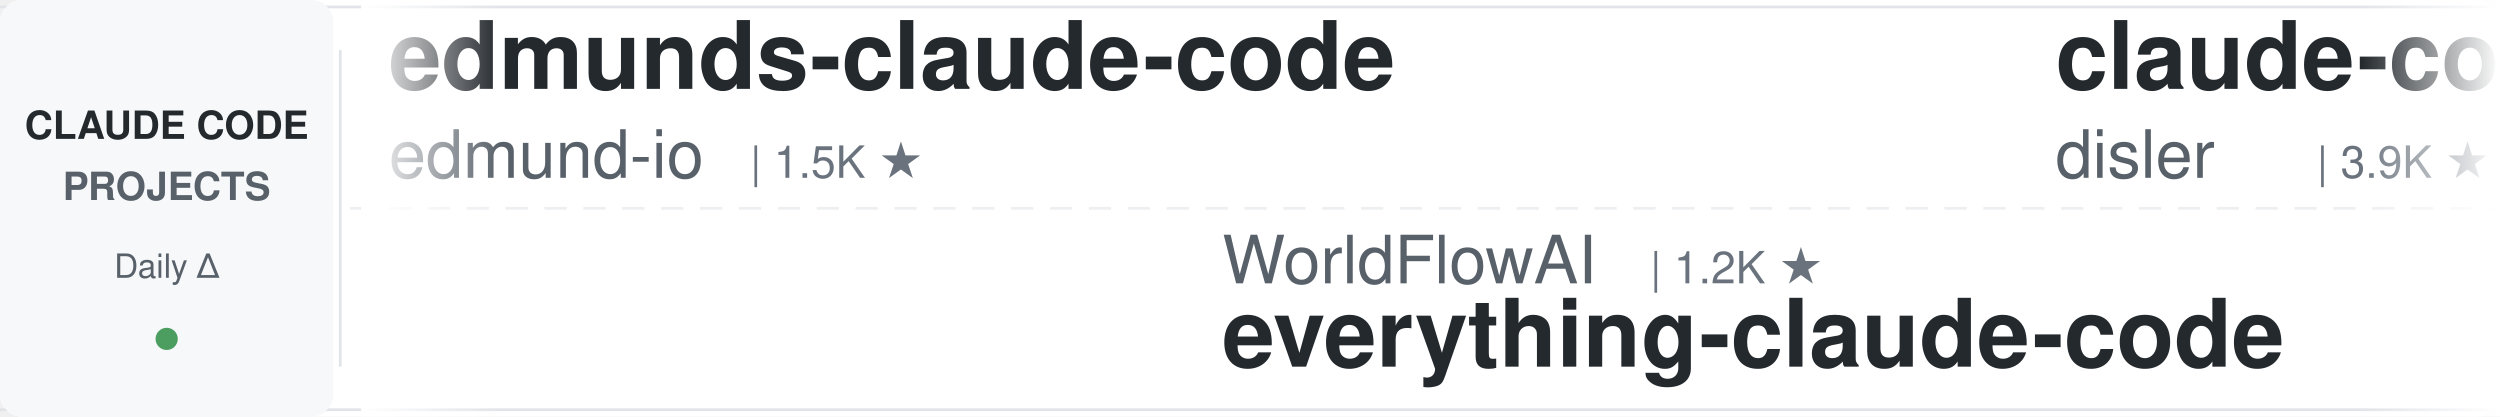
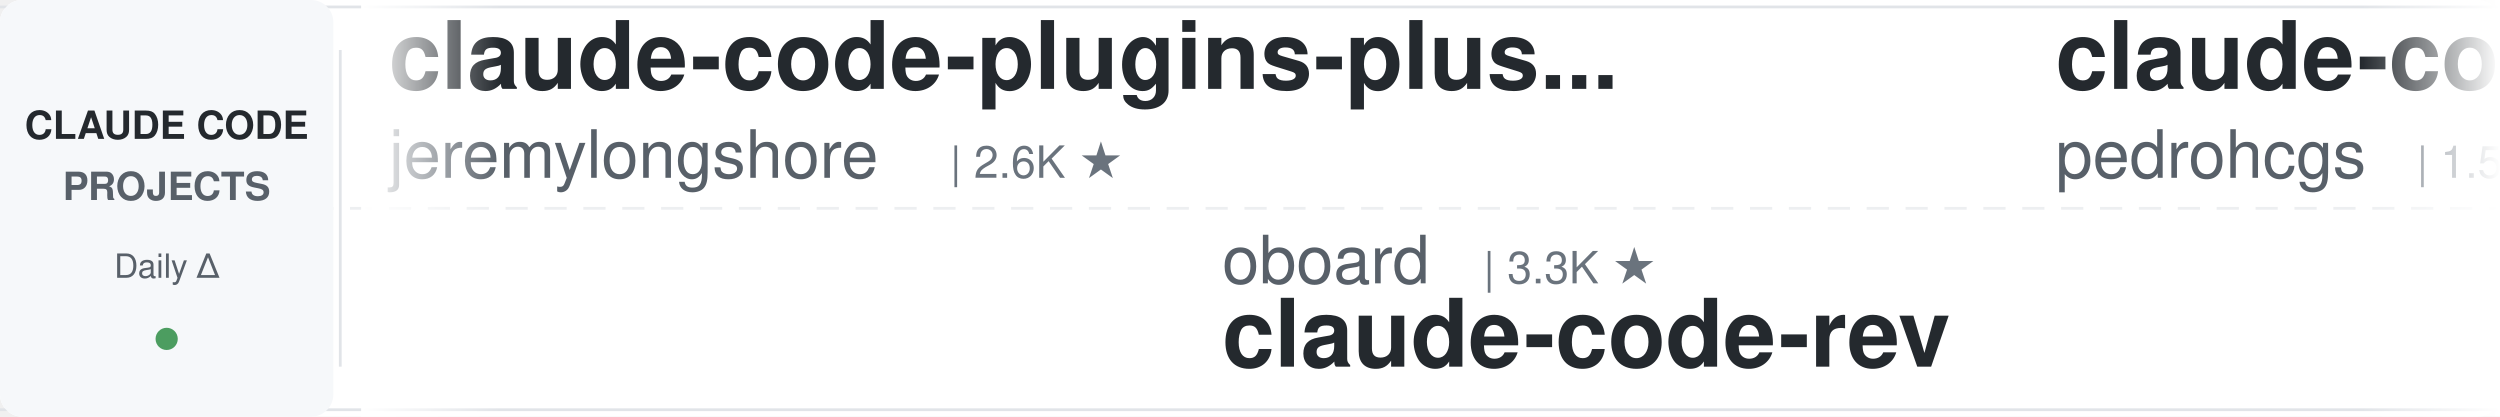
<svg xmlns="http://www.w3.org/2000/svg" width="900" height="150">
  <defs>
    <linearGradient id="leftFade" x1="0%" y1="0%" x2="100%" y2="0%">
      <stop offset="0%" style="stop-color:#ffffff;stop-opacity:1" />
      <stop offset="100%" style="stop-color:#ffffff;stop-opacity:0" />
    </linearGradient>
    <linearGradient id="rightFade" x1="0%" y1="0%" x2="100%" y2="0%">
      <stop offset="0%" style="stop-color:#ffffff;stop-opacity:0" />
      <stop offset="100%" style="stop-color:#ffffff;stop-opacity:1" />
    </linearGradient>
  </defs>
  <rect width="900" height="150" fill="#ffffff" rx="8" />
  <rect x="0" y="2" width="900" height="1" fill="#e1e4e8" />
  <rect x="0" y="147" width="900" height="1" fill="#e1e4e8" />
  <line x1="0" y1="75" x2="900" y2="75" stroke="#e1e4e8" stroke-width="1" stroke-dasharray="8 6" opacity="0.6" />
  <rect x="0" y="0" width="120" height="150" fill="#f6f8fa" rx="8" />
  <text x="60" y="50" font-family="-apple-system, BlinkMacSystemFont, 'Segoe UI', Helvetica, Arial, sans-serif" font-size="14" font-weight="600" fill="#24292e" text-anchor="middle">CLAUDE CODE</text>
  <text x="60" y="72" font-family="-apple-system, BlinkMacSystemFont, 'Segoe UI', Helvetica, Arial, sans-serif" font-size="14" font-weight="600" fill="#586069" text-anchor="middle">PROJECTS</text>
  <text x="60" y="100" font-family="-apple-system, BlinkMacSystemFont, 'Segoe UI', Helvetica, Arial, sans-serif" font-size="12" font-weight="500" fill="#586069" text-anchor="middle">Daily Δ</text>
  <circle cx="60" cy="122" r="4" fill="#22863a" opacity="0.8" />
  <rect x="122" y="18" width="1" height="114" fill="#e1e4e8" />
  <clipPath id="tickerClip">
    <rect x="130" y="0" width="770" height="150" />
  </clipPath>
  <g clip-path="url(#tickerClip)">
    <g id="tickerItems">
      <animateTransform attributeName="transform" attributeType="XML" type="translate" from="0 0" to="-3000 0" dur="54s" repeatCount="indefinite" />
      <g transform="translate(0, 0)">
-         <text x="140" y="32" font-family="-apple-system, BlinkMacSystemFont, 'Segoe UI', Helvetica, Arial, sans-serif" font-size="34" font-weight="600" fill="#24292e">edmunds-claude-code</text>
-         <text x="140" y="64" font-family="-apple-system, BlinkMacSystemFont, 'Segoe UI', Helvetica, Arial, sans-serif" font-size="24" font-weight="400" fill="#586069">edmund-io</text>
+         <text x="140" y="32" font-family="-apple-system, BlinkMacSystemFont, 'Segoe UI', Helvetica, Arial, sans-serif" font-size="34" font-weight="600" fill="#24292e">claude-code-plugins-plus...</text>
+         <text x="140" y="64" font-family="-apple-system, BlinkMacSystemFont, 'Segoe UI', Helvetica, Arial, sans-serif" font-size="24" font-weight="400" fill="#586069">jeremylongshore</text>
+         <text x="342" y="64" font-family="-apple-system, BlinkMacSystemFont, 'Segoe UI', Helvetica, Arial, sans-serif" font-size="16" font-weight="500" fill="#6a737d">| 2.6K ★</text>
+       </g>
+       <g transform="translate(300, 0)">
+         <text x="140" y="102" font-family="-apple-system, BlinkMacSystemFont, 'Segoe UI', Helvetica, Arial, sans-serif" font-size="24" font-weight="400" fill="#586069">oboard</text>
+         <text x="234" y="102" font-family="-apple-system, BlinkMacSystemFont, 'Segoe UI', Helvetica, Arial, sans-serif" font-size="16" font-weight="500" fill="#6a737d">| 3.3K ★</text>
+         <text x="140" y="132" font-family="-apple-system, BlinkMacSystemFont, 'Segoe UI', Helvetica, Arial, sans-serif" font-size="34" font-weight="600" fill="#24292e">claude-code-rev</text>
+       </g>
+       <g transform="translate(600, 0)">
+         <text x="140" y="32" font-family="-apple-system, BlinkMacSystemFont, 'Segoe UI', Helvetica, Arial, sans-serif" font-size="34" font-weight="600" fill="#24292e">claude-code-my-workflow</text>
+         <text x="140" y="64" font-family="-apple-system, BlinkMacSystemFont, 'Segoe UI', Helvetica, Arial, sans-serif" font-size="24" font-weight="400" fill="#586069">pedrohcgs</text>
        <text x="270" y="64" font-family="-apple-system, BlinkMacSystemFont, 'Segoe UI', Helvetica, Arial, sans-serif" font-size="16" font-weight="500" fill="#6a737d">| 1.5K ★</text>
      </g>
-       <g transform="translate(300, 0)">
-         <text x="140" y="102" font-family="-apple-system, BlinkMacSystemFont, 'Segoe UI', Helvetica, Arial, sans-serif" font-size="24" font-weight="400" fill="#586069">WorldFlowAI</text>
-         <text x="294" y="102" font-family="-apple-system, BlinkMacSystemFont, 'Segoe UI', Helvetica, Arial, sans-serif" font-size="16" font-weight="500" fill="#6a737d">| 1.2K ★</text>
-         <text x="140" y="132" font-family="-apple-system, BlinkMacSystemFont, 'Segoe UI', Helvetica, Arial, sans-serif" font-size="34" font-weight="600" fill="#24292e">everything-claude-code</text>
-       </g>
-       <g transform="translate(600, 0)">
-         <text x="140" y="32" font-family="-apple-system, BlinkMacSystemFont, 'Segoe UI', Helvetica, Arial, sans-serif" font-size="34" font-weight="600" fill="#24292e">claude-code-hooks-master...</text>
-         <text x="140" y="64" font-family="-apple-system, BlinkMacSystemFont, 'Segoe UI', Helvetica, Arial, sans-serif" font-size="24" font-weight="400" fill="#586069">disler</text>
-         <text x="234" y="64" font-family="-apple-system, BlinkMacSystemFont, 'Segoe UI', Helvetica, Arial, sans-serif" font-size="16" font-weight="500" fill="#6a737d">| 3.9K ★</text>
-       </g>
      <g transform="translate(900, 0)">
-         <text x="140" y="102" font-family="-apple-system, BlinkMacSystemFont, 'Segoe UI', Helvetica, Arial, sans-serif" font-size="24" font-weight="400" fill="#586069">affaan-m</text>
-         <text x="258" y="102" font-family="-apple-system, BlinkMacSystemFont, 'Segoe UI', Helvetica, Arial, sans-serif" font-size="16" font-weight="500" fill="#6a737d">| 240.1K ★</text>
-         <text x="140" y="132" font-family="-apple-system, BlinkMacSystemFont, 'Segoe UI', Helvetica, Arial, sans-serif" font-size="34" font-weight="600" fill="#24292e">ECC</text>
+         <text x="140" y="102" font-family="-apple-system, BlinkMacSystemFont, 'Segoe UI', Helvetica, Arial, sans-serif" font-size="24" font-weight="400" fill="#586069">Yuyz0112</text>
+         <text x="258" y="102" font-family="-apple-system, BlinkMacSystemFont, 'Segoe UI', Helvetica, Arial, sans-serif" font-size="16" font-weight="500" fill="#6a737d">| 2.4K ★</text>
+         <text x="140" y="132" font-family="-apple-system, BlinkMacSystemFont, 'Segoe UI', Helvetica, Arial, sans-serif" font-size="34" font-weight="600" fill="#24292e">claude-code-reverse</text>
      </g>
      <g transform="translate(1200, 0)">
-         <text x="140" y="32" font-family="-apple-system, BlinkMacSystemFont, 'Segoe UI', Helvetica, Arial, sans-serif" font-size="34" font-weight="600" fill="#24292e">claude-code-source</text>
-         <text x="140" y="64" font-family="-apple-system, BlinkMacSystemFont, 'Segoe UI', Helvetica, Arial, sans-serif" font-size="24" font-weight="400" fill="#586069">JrCx7scC</text>
-         <text x="258" y="64" font-family="-apple-system, BlinkMacSystemFont, 'Segoe UI', Helvetica, Arial, sans-serif" font-size="16" font-weight="500" fill="#6a737d">| 373 ★</text>
+         <text x="140" y="32" font-family="-apple-system, BlinkMacSystemFont, 'Segoe UI', Helvetica, Arial, sans-serif" font-size="34" font-weight="600" fill="#24292e">claude-code-proxy</text>
+         <text x="140" y="64" font-family="-apple-system, BlinkMacSystemFont, 'Segoe UI', Helvetica, Arial, sans-serif" font-size="24" font-weight="400" fill="#586069">fuergaosi233</text>
+         <text x="306" y="64" font-family="-apple-system, BlinkMacSystemFont, 'Segoe UI', Helvetica, Arial, sans-serif" font-size="16" font-weight="500" fill="#6a737d">| 2.8K ★</text>
      </g>
      <g transform="translate(1500, 0)">
-         <text x="140" y="102" font-family="-apple-system, BlinkMacSystemFont, 'Segoe UI', Helvetica, Arial, sans-serif" font-size="24" font-weight="400" fill="#586069">xu-xiang</text>
-         <text x="258" y="102" font-family="-apple-system, BlinkMacSystemFont, 'Segoe UI', Helvetica, Arial, sans-serif" font-size="16" font-weight="500" fill="#6a737d">| 1.9K ★</text>
-         <text x="140" y="132" font-family="-apple-system, BlinkMacSystemFont, 'Segoe UI', Helvetica, Arial, sans-serif" font-size="34" font-weight="600" fill="#24292e">everything-claude-code-z...</text>
+         <text x="140" y="102" font-family="-apple-system, BlinkMacSystemFont, 'Segoe UI', Helvetica, Arial, sans-serif" font-size="24" font-weight="400" fill="#586069">JrCx7scC</text>
+         <text x="258" y="102" font-family="-apple-system, BlinkMacSystemFont, 'Segoe UI', Helvetica, Arial, sans-serif" font-size="16" font-weight="500" fill="#6a737d">| 373 ★</text>
+         <text x="140" y="132" font-family="-apple-system, BlinkMacSystemFont, 'Segoe UI', Helvetica, Arial, sans-serif" font-size="34" font-weight="600" fill="#24292e">claude-code-source</text>
      </g>
      <g transform="translate(1800, 0)">
-         <text x="140" y="32" font-family="-apple-system, BlinkMacSystemFont, 'Segoe UI', Helvetica, Arial, sans-serif" font-size="34" font-weight="600" fill="#24292e">claude-code-spec-workflo...</text>
-         <text x="140" y="64" font-family="-apple-system, BlinkMacSystemFont, 'Segoe UI', Helvetica, Arial, sans-serif" font-size="24" font-weight="400" fill="#586069">Pimzino</text>
-         <text x="246" y="64" font-family="-apple-system, BlinkMacSystemFont, 'Segoe UI', Helvetica, Arial, sans-serif" font-size="16" font-weight="500" fill="#6a737d">| 3.8K ★</text>
-       </g>
-       <g transform="translate(2100, 0)">
-         <text x="140" y="102" font-family="-apple-system, BlinkMacSystemFont, 'Segoe UI', Helvetica, Arial, sans-serif" font-size="24" font-weight="400" fill="#586069">hangsman</text>
-         <text x="258" y="102" font-family="-apple-system, BlinkMacSystemFont, 'Segoe UI', Helvetica, Arial, sans-serif" font-size="16" font-weight="500" fill="#6a737d">| 793 ★</text>
-         <text x="140" y="132" font-family="-apple-system, BlinkMacSystemFont, 'Segoe UI', Helvetica, Arial, sans-serif" font-size="34" font-weight="600" fill="#24292e">claude-code-source</text>
-       </g>
-       <g transform="translate(2400, 0)">
        <text x="140" y="32" font-family="-apple-system, BlinkMacSystemFont, 'Segoe UI', Helvetica, Arial, sans-serif" font-size="34" font-weight="600" fill="#24292e">claude-code-showcase</text>
        <text x="140" y="64" font-family="-apple-system, BlinkMacSystemFont, 'Segoe UI', Helvetica, Arial, sans-serif" font-size="24" font-weight="400" fill="#586069">ChrisWiles</text>
        <text x="282" y="64" font-family="-apple-system, BlinkMacSystemFont, 'Segoe UI', Helvetica, Arial, sans-serif" font-size="16" font-weight="500" fill="#6a737d">| 6.0K ★</text>
      </g>
+       <g transform="translate(2100, 0)">
+         <text x="140" y="102" font-family="-apple-system, BlinkMacSystemFont, 'Segoe UI', Helvetica, Arial, sans-serif" font-size="24" font-weight="400" fill="#586069">andrew-kramer-inno</text>
+         <text x="378" y="102" font-family="-apple-system, BlinkMacSystemFont, 'Segoe UI', Helvetica, Arial, sans-serif" font-size="16" font-weight="500" fill="#6a737d">| 593 ★</text>
+         <text x="140" y="132" font-family="-apple-system, BlinkMacSystemFont, 'Segoe UI', Helvetica, Arial, sans-serif" font-size="34" font-weight="600" fill="#24292e">claude-code-source-build</text>
+       </g>
+       <g transform="translate(2400, 0)">
+         <text x="140" y="32" font-family="-apple-system, BlinkMacSystemFont, 'Segoe UI', Helvetica, Arial, sans-serif" font-size="34" font-weight="600" fill="#24292e">claude-code-guide</text>
+         <text x="140" y="64" font-family="-apple-system, BlinkMacSystemFont, 'Segoe UI', Helvetica, Arial, sans-serif" font-size="24" font-weight="400" fill="#586069">zebbern</text>
+         <text x="246" y="64" font-family="-apple-system, BlinkMacSystemFont, 'Segoe UI', Helvetica, Arial, sans-serif" font-size="16" font-weight="500" fill="#6a737d">| 4.6K ★</text>
+       </g>
      <g transform="translate(2700, 0)">
-         <text x="140" y="102" font-family="-apple-system, BlinkMacSystemFont, 'Segoe UI', Helvetica, Arial, sans-serif" font-size="24" font-weight="400" fill="#586069">ding113</text>
-         <text x="246" y="102" font-family="-apple-system, BlinkMacSystemFont, 'Segoe UI', Helvetica, Arial, sans-serif" font-size="16" font-weight="500" fill="#6a737d">| 3.3K ★</text>
-         <text x="140" y="132" font-family="-apple-system, BlinkMacSystemFont, 'Segoe UI', Helvetica, Arial, sans-serif" font-size="34" font-weight="600" fill="#24292e">claude-code-hub</text>
+         <text x="140" y="102" font-family="-apple-system, BlinkMacSystemFont, 'Segoe UI', Helvetica, Arial, sans-serif" font-size="24" font-weight="400" fill="#586069">Alishahryar1</text>
+         <text x="306" y="102" font-family="-apple-system, BlinkMacSystemFont, 'Segoe UI', Helvetica, Arial, sans-serif" font-size="16" font-weight="500" fill="#6a737d">| 45.5K ★</text>
+         <text x="140" y="132" font-family="-apple-system, BlinkMacSystemFont, 'Segoe UI', Helvetica, Arial, sans-serif" font-size="34" font-weight="600" fill="#24292e">free-claude-code</text>
      </g>
      <g transform="translate(3000, 0)">
-         <text x="140" y="32" font-family="-apple-system, BlinkMacSystemFont, 'Segoe UI', Helvetica, Arial, sans-serif" font-size="34" font-weight="600" fill="#24292e">edmunds-claude-code</text>
-         <text x="140" y="64" font-family="-apple-system, BlinkMacSystemFont, 'Segoe UI', Helvetica, Arial, sans-serif" font-size="24" font-weight="400" fill="#586069">edmund-io</text>
+         <text x="140" y="32" font-family="-apple-system, BlinkMacSystemFont, 'Segoe UI', Helvetica, Arial, sans-serif" font-size="34" font-weight="600" fill="#24292e">claude-code-plugins-plus...</text>
+         <text x="140" y="64" font-family="-apple-system, BlinkMacSystemFont, 'Segoe UI', Helvetica, Arial, sans-serif" font-size="24" font-weight="400" fill="#586069">jeremylongshore</text>
+         <text x="342" y="64" font-family="-apple-system, BlinkMacSystemFont, 'Segoe UI', Helvetica, Arial, sans-serif" font-size="16" font-weight="500" fill="#6a737d">| 2.6K ★</text>
+       </g>
+       <g transform="translate(3300, 0)">
+         <text x="140" y="102" font-family="-apple-system, BlinkMacSystemFont, 'Segoe UI', Helvetica, Arial, sans-serif" font-size="24" font-weight="400" fill="#586069">oboard</text>
+         <text x="234" y="102" font-family="-apple-system, BlinkMacSystemFont, 'Segoe UI', Helvetica, Arial, sans-serif" font-size="16" font-weight="500" fill="#6a737d">| 3.3K ★</text>
+         <text x="140" y="132" font-family="-apple-system, BlinkMacSystemFont, 'Segoe UI', Helvetica, Arial, sans-serif" font-size="34" font-weight="600" fill="#24292e">claude-code-rev</text>
+       </g>
+       <g transform="translate(3600, 0)">
+         <text x="140" y="32" font-family="-apple-system, BlinkMacSystemFont, 'Segoe UI', Helvetica, Arial, sans-serif" font-size="34" font-weight="600" fill="#24292e">claude-code-my-workflow</text>
+         <text x="140" y="64" font-family="-apple-system, BlinkMacSystemFont, 'Segoe UI', Helvetica, Arial, sans-serif" font-size="24" font-weight="400" fill="#586069">pedrohcgs</text>
        <text x="270" y="64" font-family="-apple-system, BlinkMacSystemFont, 'Segoe UI', Helvetica, Arial, sans-serif" font-size="16" font-weight="500" fill="#6a737d">| 1.5K ★</text>
      </g>
-       <g transform="translate(3300, 0)">
-         <text x="140" y="102" font-family="-apple-system, BlinkMacSystemFont, 'Segoe UI', Helvetica, Arial, sans-serif" font-size="24" font-weight="400" fill="#586069">WorldFlowAI</text>
-         <text x="294" y="102" font-family="-apple-system, BlinkMacSystemFont, 'Segoe UI', Helvetica, Arial, sans-serif" font-size="16" font-weight="500" fill="#6a737d">| 1.2K ★</text>
-         <text x="140" y="132" font-family="-apple-system, BlinkMacSystemFont, 'Segoe UI', Helvetica, Arial, sans-serif" font-size="34" font-weight="600" fill="#24292e">everything-claude-code</text>
-       </g>
-       <g transform="translate(3600, 0)">
-         <text x="140" y="32" font-family="-apple-system, BlinkMacSystemFont, 'Segoe UI', Helvetica, Arial, sans-serif" font-size="34" font-weight="600" fill="#24292e">claude-code-hooks-master...</text>
-         <text x="140" y="64" font-family="-apple-system, BlinkMacSystemFont, 'Segoe UI', Helvetica, Arial, sans-serif" font-size="24" font-weight="400" fill="#586069">disler</text>
-         <text x="234" y="64" font-family="-apple-system, BlinkMacSystemFont, 'Segoe UI', Helvetica, Arial, sans-serif" font-size="16" font-weight="500" fill="#6a737d">| 3.9K ★</text>
-       </g>
      <g transform="translate(3900, 0)">
-         <text x="140" y="102" font-family="-apple-system, BlinkMacSystemFont, 'Segoe UI', Helvetica, Arial, sans-serif" font-size="24" font-weight="400" fill="#586069">affaan-m</text>
-         <text x="258" y="102" font-family="-apple-system, BlinkMacSystemFont, 'Segoe UI', Helvetica, Arial, sans-serif" font-size="16" font-weight="500" fill="#6a737d">| 240.1K ★</text>
-         <text x="140" y="132" font-family="-apple-system, BlinkMacSystemFont, 'Segoe UI', Helvetica, Arial, sans-serif" font-size="34" font-weight="600" fill="#24292e">ECC</text>
+         <text x="140" y="102" font-family="-apple-system, BlinkMacSystemFont, 'Segoe UI', Helvetica, Arial, sans-serif" font-size="24" font-weight="400" fill="#586069">Yuyz0112</text>
+         <text x="258" y="102" font-family="-apple-system, BlinkMacSystemFont, 'Segoe UI', Helvetica, Arial, sans-serif" font-size="16" font-weight="500" fill="#6a737d">| 2.4K ★</text>
+         <text x="140" y="132" font-family="-apple-system, BlinkMacSystemFont, 'Segoe UI', Helvetica, Arial, sans-serif" font-size="34" font-weight="600" fill="#24292e">claude-code-reverse</text>
      </g>
    </g>
  </g>
  <rect x="130" y="0" width="50" height="150" fill="url(#leftFade)" />
  <rect x="850" y="0" width="50" height="150" fill="url(#rightFade)" />
</svg>
